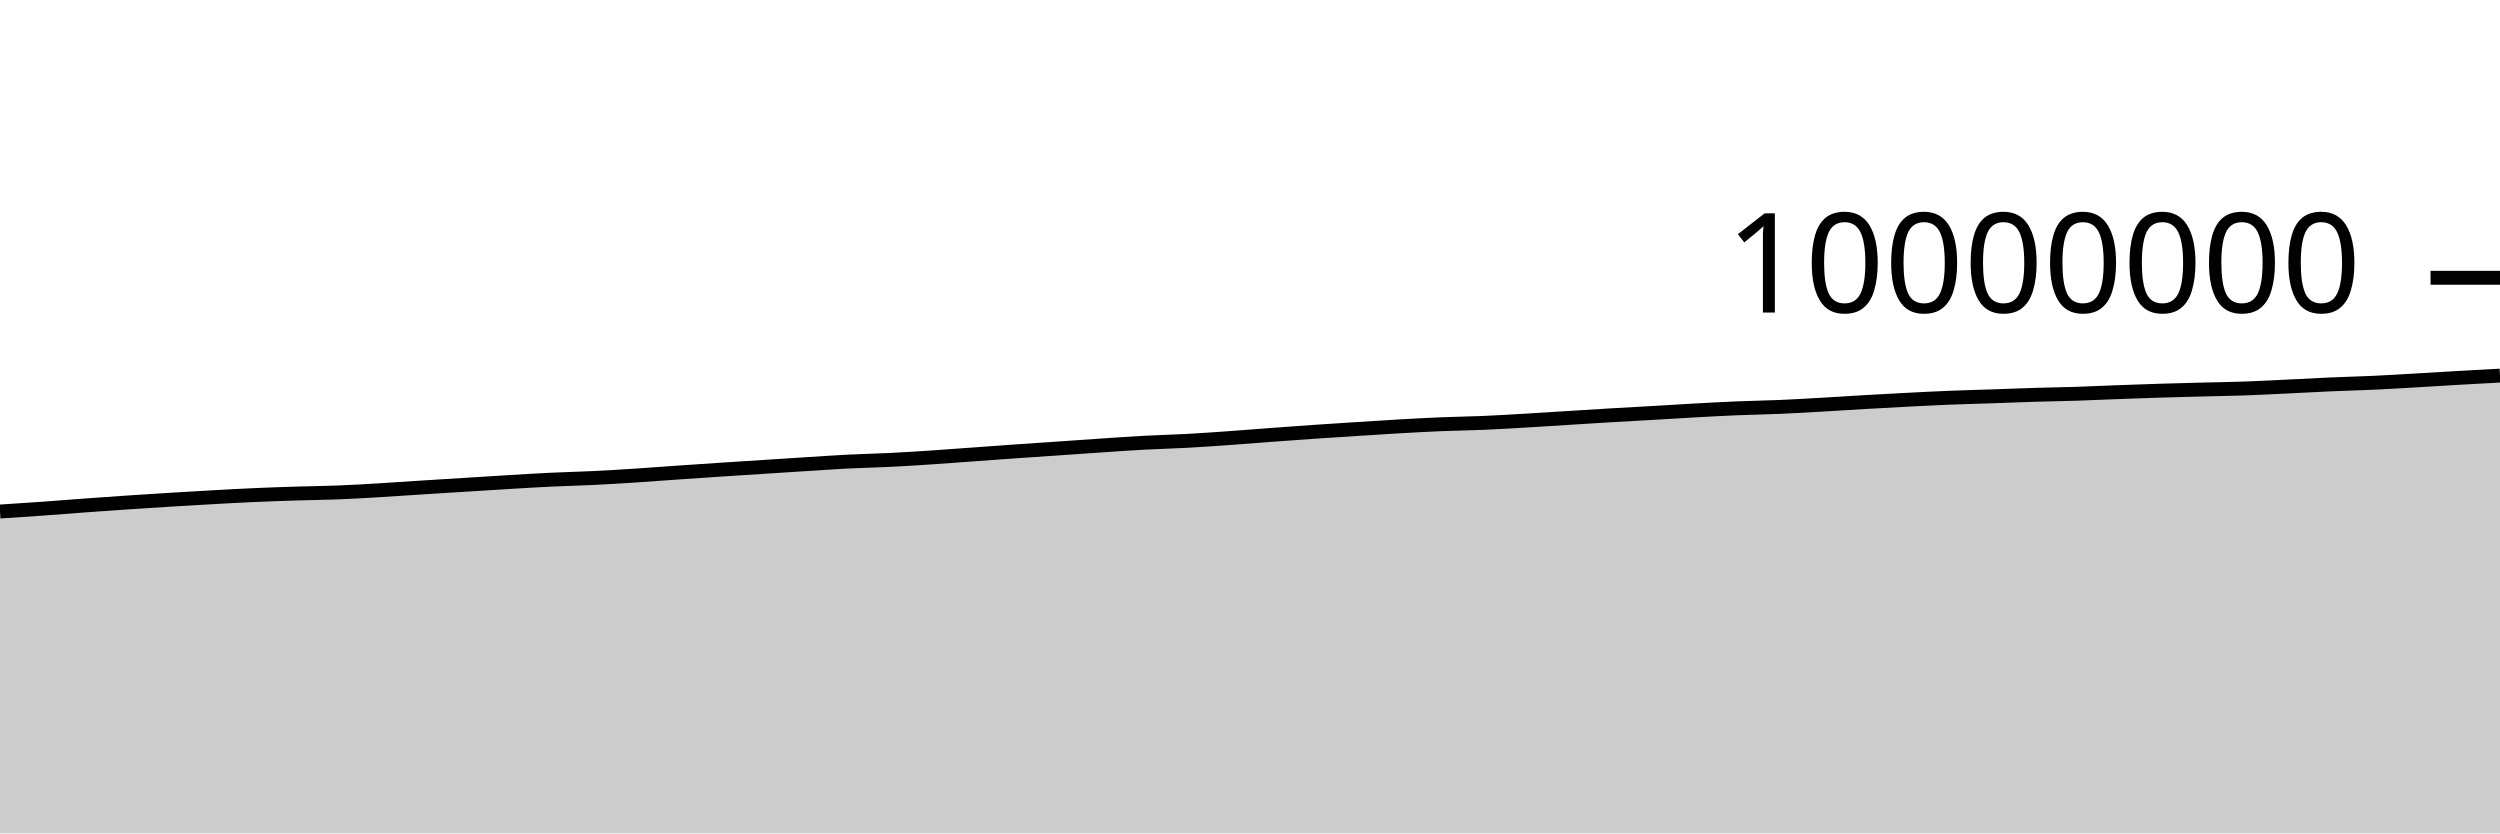
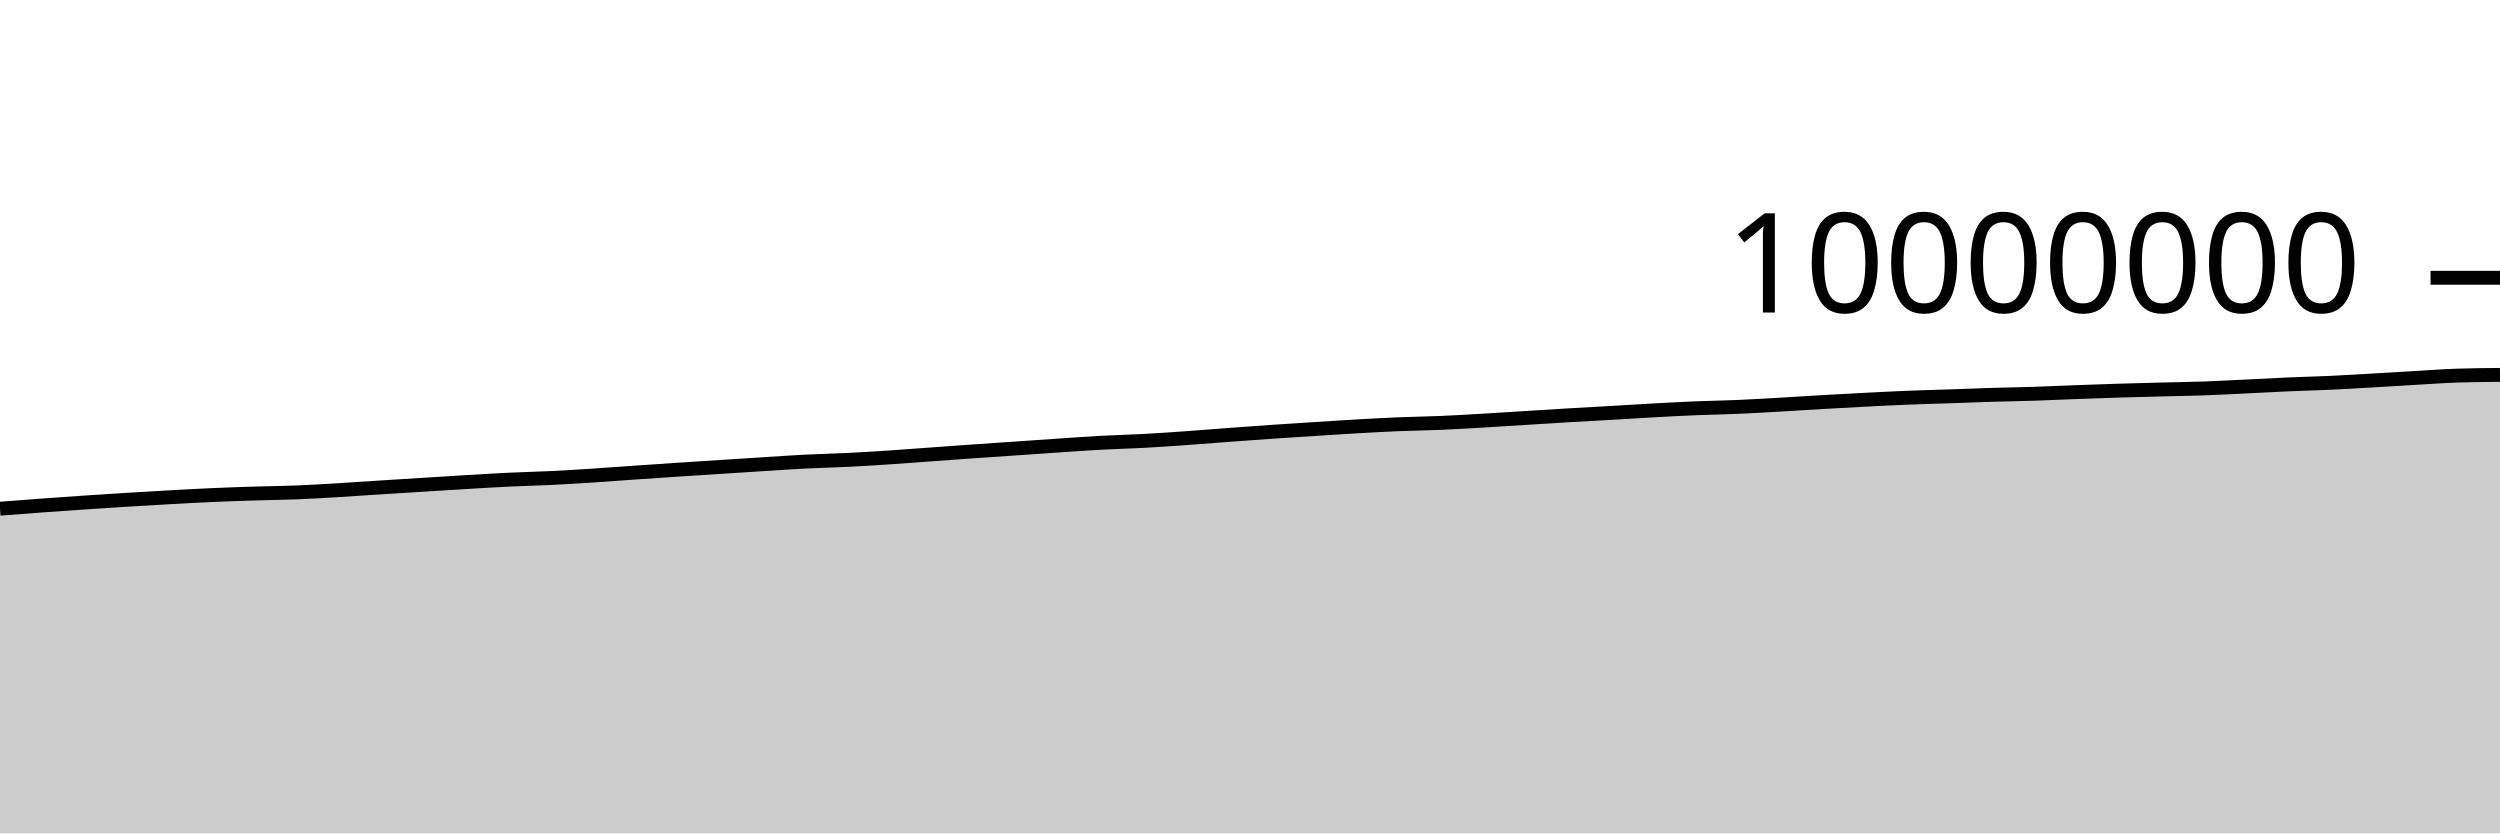
<svg xmlns="http://www.w3.org/2000/svg" viewBox="0 0 180 60">
  <g transform="translate(0,20)">
-     <path class="area" fill="rgba(0, 0, 0, 0.2)" d="M0,16.829C1.017,16.763,2.034,16.698,3.051,16.626C4.068,16.553,5.085,16.468,6.102,16.394C7.119,16.32,8.136,16.248,9.153,16.18C10.169,16.111,11.186,16.045,12.203,15.983C13.22,15.92,14.237,15.86,15.254,15.804C16.271,15.748,17.288,15.69,18.305,15.645C19.322,15.6,20.339,15.566,21.356,15.534C22.373,15.502,23.39,15.494,24.407,15.453C25.424,15.413,26.441,15.35,27.458,15.289C28.475,15.229,29.492,15.155,30.508,15.09C31.525,15.025,32.542,14.963,33.559,14.9C34.576,14.836,35.593,14.771,36.61,14.71C37.627,14.65,38.644,14.586,39.661,14.537C40.678,14.488,41.695,14.467,42.712,14.417C43.729,14.368,44.746,14.305,45.763,14.239C46.78,14.174,47.797,14.095,48.814,14.024C49.831,13.954,50.847,13.884,51.864,13.817C52.881,13.749,53.898,13.685,54.915,13.62C55.932,13.554,56.949,13.488,57.966,13.424C58.983,13.36,60,13.287,61.017,13.235C62.034,13.183,63.051,13.165,64.068,13.114C65.085,13.064,66.102,12.999,67.119,12.932C68.136,12.865,69.153,12.785,70.169,12.712C71.186,12.639,72.203,12.563,73.22,12.492C74.237,12.421,75.254,12.354,76.271,12.284C77.288,12.214,78.305,12.141,79.322,12.073C80.339,12.005,81.356,11.931,82.373,11.877C83.39,11.822,84.407,11.799,85.424,11.744C86.441,11.689,87.458,11.617,88.475,11.545C89.492,11.473,90.508,11.389,91.525,11.314C92.542,11.238,93.559,11.163,94.576,11.093C95.593,11.023,96.61,10.958,97.627,10.894C98.644,10.829,99.661,10.761,100.678,10.703C101.695,10.645,102.712,10.588,103.729,10.546C104.746,10.504,105.763,10.492,106.78,10.449C107.797,10.405,108.814,10.345,109.831,10.285C110.847,10.226,111.864,10.157,112.881,10.094C113.898,10.03,114.915,9.965,115.932,9.905C116.949,9.845,117.966,9.792,118.983,9.733C120,9.674,121.017,9.608,122.034,9.552C123.051,9.496,124.068,9.44,125.085,9.398C126.102,9.356,127.119,9.342,128.136,9.298C129.153,9.255,130.169,9.194,131.186,9.136C132.203,9.079,133.22,9.01,134.237,8.951C135.254,8.893,136.271,8.837,137.288,8.784C138.305,8.732,139.322,8.679,140.339,8.638C141.356,8.596,142.373,8.572,143.39,8.537C144.407,8.502,145.424,8.46,146.441,8.429C147.458,8.398,148.475,8.384,149.492,8.352C150.508,8.319,151.525,8.27,152.542,8.232C153.559,8.194,154.576,8.157,155.593,8.126C156.61,8.095,157.627,8.07,158.644,8.044C159.661,8.017,160.678,8.004,161.695,7.968C162.712,7.932,163.729,7.876,164.746,7.828C165.763,7.779,166.78,7.721,167.797,7.676C168.814,7.632,169.831,7.609,170.847,7.562C171.864,7.515,172.881,7.452,173.898,7.394C174.915,7.335,175.932,7.268,176.949,7.21C177.966,7.151,178.983,7.097,180,7.043L180,40C178.983,40,177.966,40,176.949,40C175.932,40,174.915,40,173.898,40C172.881,40,171.864,40,170.847,40C169.831,40,168.814,40,167.797,40C166.78,40,165.763,40,164.746,40C163.729,40,162.712,40,161.695,40C160.678,40,159.661,40,158.644,40C157.627,40,156.61,40,155.593,40C154.576,40,153.559,40,152.542,40C151.525,40,150.508,40,149.492,40C148.475,40,147.458,40,146.441,40C145.424,40,144.407,40,143.39,40C142.373,40,141.356,40,140.339,40C139.322,40,138.305,40,137.288,40C136.271,40,135.254,40,134.237,40C133.22,40,132.203,40,131.186,40C130.169,40,129.153,40,128.136,40C127.119,40,126.102,40,125.085,40C124.068,40,123.051,40,122.034,40C121.017,40,120,40,118.983,40C117.966,40,116.949,40,115.932,40C114.915,40,113.898,40,112.881,40C111.864,40,110.847,40,109.831,40C108.814,40,107.797,40,106.78,40C105.763,40,104.746,40,103.729,40C102.712,40,101.695,40,100.678,40C99.661,40,98.644,40,97.627,40C96.61,40,95.593,40,94.576,40C93.559,40,92.542,40,91.525,40C90.508,40,89.492,40,88.475,40C87.458,40,86.441,40,85.424,40C84.407,40,83.39,40,82.373,40C81.356,40,80.339,40,79.322,40C78.305,40,77.288,40,76.271,40C75.254,40,74.237,40,73.22,40C72.203,40,71.186,40,70.169,40C69.153,40,68.136,40,67.119,40C66.102,40,65.085,40,64.068,40C63.051,40,62.034,40,61.017,40C60,40,58.983,40,57.966,40C56.949,40,55.932,40,54.915,40C53.898,40,52.881,40,51.864,40C50.847,40,49.831,40,48.814,40C47.797,40,46.78,40,45.763,40C44.746,40,43.729,40,42.712,40C41.695,40,40.678,40,39.661,40C38.644,40,37.627,40,36.61,40C35.593,40,34.576,40,33.559,40C32.542,40,31.525,40,30.508,40C29.492,40,28.475,40,27.458,40C26.441,40,25.424,40,24.407,40C23.39,40,22.373,40,21.356,40C20.339,40,19.322,40,18.305,40C17.288,40,16.271,40,15.254,40C14.237,40,13.22,40,12.203,40C11.186,40,10.169,40,9.153,40C8.136,40,7.119,40,6.102,40C5.085,40,4.068,40,3.051,40C2.034,40,1.017,40,0,40Z" />
-     <path class="line" stroke="black" fill="none" d="M0,16.829C1.017,16.763,2.034,16.698,3.051,16.626C4.068,16.553,5.085,16.468,6.102,16.394C7.119,16.32,8.136,16.248,9.153,16.18C10.169,16.111,11.186,16.045,12.203,15.983C13.22,15.92,14.237,15.86,15.254,15.804C16.271,15.748,17.288,15.69,18.305,15.645C19.322,15.6,20.339,15.566,21.356,15.534C22.373,15.502,23.39,15.494,24.407,15.453C25.424,15.413,26.441,15.35,27.458,15.289C28.475,15.229,29.492,15.155,30.508,15.09C31.525,15.025,32.542,14.963,33.559,14.9C34.576,14.836,35.593,14.771,36.61,14.71C37.627,14.65,38.644,14.586,39.661,14.537C40.678,14.488,41.695,14.467,42.712,14.417C43.729,14.368,44.746,14.305,45.763,14.239C46.78,14.174,47.797,14.095,48.814,14.024C49.831,13.954,50.847,13.884,51.864,13.817C52.881,13.749,53.898,13.685,54.915,13.62C55.932,13.554,56.949,13.488,57.966,13.424C58.983,13.36,60,13.287,61.017,13.235C62.034,13.183,63.051,13.165,64.068,13.114C65.085,13.064,66.102,12.999,67.119,12.932C68.136,12.865,69.153,12.785,70.169,12.712C71.186,12.639,72.203,12.563,73.22,12.492C74.237,12.421,75.254,12.354,76.271,12.284C77.288,12.214,78.305,12.141,79.322,12.073C80.339,12.005,81.356,11.931,82.373,11.877C83.39,11.822,84.407,11.799,85.424,11.744C86.441,11.689,87.458,11.617,88.475,11.545C89.492,11.473,90.508,11.389,91.525,11.314C92.542,11.238,93.559,11.163,94.576,11.093C95.593,11.023,96.61,10.958,97.627,10.894C98.644,10.829,99.661,10.761,100.678,10.703C101.695,10.645,102.712,10.588,103.729,10.546C104.746,10.504,105.763,10.492,106.78,10.449C107.797,10.405,108.814,10.345,109.831,10.285C110.847,10.226,111.864,10.157,112.881,10.094C113.898,10.03,114.915,9.965,115.932,9.905C116.949,9.845,117.966,9.792,118.983,9.733C120,9.674,121.017,9.608,122.034,9.552C123.051,9.496,124.068,9.44,125.085,9.398C126.102,9.356,127.119,9.342,128.136,9.298C129.153,9.255,130.169,9.194,131.186,9.136C132.203,9.079,133.22,9.01,134.237,8.951C135.254,8.893,136.271,8.837,137.288,8.784C138.305,8.732,139.322,8.679,140.339,8.638C141.356,8.596,142.373,8.572,143.39,8.537C144.407,8.502,145.424,8.46,146.441,8.429C147.458,8.398,148.475,8.384,149.492,8.352C150.508,8.319,151.525,8.27,152.542,8.232C153.559,8.194,154.576,8.157,155.593,8.126C156.61,8.095,157.627,8.07,158.644,8.044C159.661,8.017,160.678,8.004,161.695,7.968C162.712,7.932,163.729,7.876,164.746,7.828C165.763,7.779,166.78,7.721,167.797,7.676C168.814,7.632,169.831,7.609,170.847,7.562C171.864,7.515,172.881,7.452,173.898,7.394C174.915,7.335,175.932,7.268,176.949,7.21C177.966,7.151,178.983,7.097,180,7.043" />
+     <path class="area" fill="rgba(0, 0, 0, 0.2)" d="M0,16.626C1.017,16.547,2.034,16.468,3.051,16.394C4.068,16.32,5.085,16.248,6.102,16.18C7.119,16.111,8.136,16.045,9.153,15.983C10.169,15.92,11.186,15.86,12.203,15.804C13.22,15.748,14.237,15.69,15.254,15.645C16.271,15.6,17.288,15.566,18.305,15.534C19.322,15.502,20.339,15.494,21.356,15.454C22.373,15.413,23.39,15.35,24.407,15.289C25.424,15.229,26.441,15.155,27.458,15.09C28.475,15.025,29.492,14.963,30.508,14.9C31.525,14.837,32.542,14.771,33.559,14.71C34.576,14.65,35.593,14.586,36.61,14.537C37.627,14.488,38.644,14.467,39.661,14.417C40.678,14.368,41.695,14.305,42.712,14.239C43.729,14.174,44.746,14.095,45.763,14.024C46.78,13.954,47.797,13.884,48.814,13.817C49.831,13.749,50.847,13.685,51.864,13.62C52.881,13.554,53.898,13.489,54.915,13.424C55.932,13.36,56.949,13.287,57.966,13.235C58.983,13.183,60,13.165,61.017,13.114C62.034,13.064,63.051,12.999,64.068,12.932C65.085,12.865,66.102,12.785,67.119,12.712C68.136,12.639,69.153,12.563,70.169,12.492C71.186,12.421,72.203,12.354,73.22,12.284C74.237,12.214,75.254,12.141,76.271,12.073C77.288,12.005,78.305,11.931,79.322,11.877C80.339,11.822,81.356,11.799,82.373,11.744C83.39,11.689,84.407,11.617,85.424,11.545C86.441,11.473,87.458,11.389,88.475,11.314C89.492,11.238,90.508,11.163,91.525,11.093C92.542,11.023,93.559,10.958,94.576,10.894C95.593,10.829,96.61,10.761,97.627,10.703C98.644,10.645,99.661,10.588,100.678,10.546C101.695,10.504,102.712,10.492,103.729,10.449C104.746,10.405,105.763,10.345,106.78,10.285C107.797,10.226,108.814,10.157,109.831,10.094C110.847,10.03,111.864,9.965,112.881,9.905C113.898,9.845,114.915,9.792,115.932,9.733C116.949,9.674,117.966,9.608,118.983,9.552C120,9.496,121.017,9.44,122.034,9.398C123.051,9.356,124.068,9.342,125.085,9.298C126.102,9.255,127.119,9.194,128.136,9.136C129.153,9.079,130.169,9.01,131.186,8.951C132.203,8.893,133.22,8.837,134.237,8.784C135.254,8.732,136.271,8.679,137.288,8.638C138.305,8.596,139.322,8.572,140.339,8.537C141.356,8.502,142.373,8.46,143.39,8.429C144.407,8.398,145.424,8.384,146.441,8.352C147.458,8.319,148.475,8.27,149.492,8.232C150.508,8.194,151.525,8.157,152.542,8.126C153.559,8.095,154.576,8.07,155.593,8.044C156.61,8.017,157.627,8.004,158.644,7.968C159.661,7.932,160.678,7.876,161.695,7.828C162.712,7.779,163.729,7.721,164.746,7.676C165.763,7.632,166.78,7.609,167.797,7.562C168.814,7.515,169.831,7.452,170.847,7.394C171.864,7.335,172.881,7.268,173.898,7.21C174.915,7.151,175.932,7.077,176.949,7.043C177.966,7.009,178.983,7.001,180,6.992L180,40C178.983,40,177.966,40,176.949,40C175.932,40,174.915,40,173.898,40C172.881,40,171.864,40,170.847,40C169.831,40,168.814,40,167.797,40C166.78,40,165.763,40,164.746,40C163.729,40,162.712,40,161.695,40C160.678,40,159.661,40,158.644,40C157.627,40,156.61,40,155.593,40C154.576,40,153.559,40,152.542,40C151.525,40,150.508,40,149.492,40C148.475,40,147.458,40,146.441,40C145.424,40,144.407,40,143.39,40C142.373,40,141.356,40,140.339,40C139.322,40,138.305,40,137.288,40C136.271,40,135.254,40,134.237,40C133.22,40,132.203,40,131.186,40C130.169,40,129.153,40,128.136,40C127.119,40,126.102,40,125.085,40C124.068,40,123.051,40,122.034,40C121.017,40,120,40,118.983,40C117.966,40,116.949,40,115.932,40C114.915,40,113.898,40,112.881,40C111.864,40,110.847,40,109.831,40C108.814,40,107.797,40,106.78,40C105.763,40,104.746,40,103.729,40C102.712,40,101.695,40,100.678,40C99.661,40,98.644,40,97.627,40C96.61,40,95.593,40,94.576,40C93.559,40,92.542,40,91.525,40C90.508,40,89.492,40,88.475,40C87.458,40,86.441,40,85.424,40C84.407,40,83.39,40,82.373,40C81.356,40,80.339,40,79.322,40C78.305,40,77.288,40,76.271,40C75.254,40,74.237,40,73.22,40C72.203,40,71.186,40,70.169,40C69.153,40,68.136,40,67.119,40C66.102,40,65.085,40,64.068,40C63.051,40,62.034,40,61.017,40C60,40,58.983,40,57.966,40C56.949,40,55.932,40,54.915,40C53.898,40,52.881,40,51.864,40C50.847,40,49.831,40,48.814,40C47.797,40,46.78,40,45.763,40C44.746,40,43.729,40,42.712,40C41.695,40,40.678,40,39.661,40C38.644,40,37.627,40,36.61,40C35.593,40,34.576,40,33.559,40C32.542,40,31.525,40,30.508,40C29.492,40,28.475,40,27.458,40C26.441,40,25.424,40,24.407,40C23.39,40,22.373,40,21.356,40C20.339,40,19.322,40,18.305,40C17.288,40,16.271,40,15.254,40C14.237,40,13.22,40,12.203,40C11.186,40,10.169,40,9.153,40C8.136,40,7.119,40,6.102,40C5.085,40,4.068,40,3.051,40C2.034,40,1.017,40,0,40Z" />
+     <path class="line" stroke="black" fill="none" d="M0,16.626C1.017,16.547,2.034,16.468,3.051,16.394C4.068,16.32,5.085,16.248,6.102,16.18C7.119,16.111,8.136,16.045,9.153,15.983C10.169,15.92,11.186,15.86,12.203,15.804C13.22,15.748,14.237,15.69,15.254,15.645C16.271,15.6,17.288,15.566,18.305,15.534C19.322,15.502,20.339,15.494,21.356,15.454C22.373,15.413,23.39,15.35,24.407,15.289C25.424,15.229,26.441,15.155,27.458,15.09C28.475,15.025,29.492,14.963,30.508,14.9C31.525,14.837,32.542,14.771,33.559,14.71C34.576,14.65,35.593,14.586,36.61,14.537C37.627,14.488,38.644,14.467,39.661,14.417C40.678,14.368,41.695,14.305,42.712,14.239C43.729,14.174,44.746,14.095,45.763,14.024C46.78,13.954,47.797,13.884,48.814,13.817C49.831,13.749,50.847,13.685,51.864,13.62C52.881,13.554,53.898,13.489,54.915,13.424C55.932,13.36,56.949,13.287,57.966,13.235C58.983,13.183,60,13.165,61.017,13.114C62.034,13.064,63.051,12.999,64.068,12.932C65.085,12.865,66.102,12.785,67.119,12.712C68.136,12.639,69.153,12.563,70.169,12.492C71.186,12.421,72.203,12.354,73.22,12.284C74.237,12.214,75.254,12.141,76.271,12.073C77.288,12.005,78.305,11.931,79.322,11.877C80.339,11.822,81.356,11.799,82.373,11.744C83.39,11.689,84.407,11.617,85.424,11.545C86.441,11.473,87.458,11.389,88.475,11.314C89.492,11.238,90.508,11.163,91.525,11.093C92.542,11.023,93.559,10.958,94.576,10.894C95.593,10.829,96.61,10.761,97.627,10.703C98.644,10.645,99.661,10.588,100.678,10.546C101.695,10.504,102.712,10.492,103.729,10.449C104.746,10.405,105.763,10.345,106.78,10.285C107.797,10.226,108.814,10.157,109.831,10.094C110.847,10.03,111.864,9.965,112.881,9.905C113.898,9.845,114.915,9.792,115.932,9.733C116.949,9.674,117.966,9.608,118.983,9.552C120,9.496,121.017,9.44,122.034,9.398C123.051,9.356,124.068,9.342,125.085,9.298C126.102,9.255,127.119,9.194,128.136,9.136C129.153,9.079,130.169,9.01,131.186,8.951C132.203,8.893,133.22,8.837,134.237,8.784C135.254,8.732,136.271,8.679,137.288,8.638C138.305,8.596,139.322,8.572,140.339,8.537C141.356,8.502,142.373,8.46,143.39,8.429C144.407,8.398,145.424,8.384,146.441,8.352C147.458,8.319,148.475,8.27,149.492,8.232C150.508,8.194,151.525,8.157,152.542,8.126C153.559,8.095,154.576,8.07,155.593,8.044C156.61,8.017,157.627,8.004,158.644,7.968C159.661,7.932,160.678,7.876,161.695,7.828C162.712,7.779,163.729,7.721,164.746,7.676C165.763,7.632,166.78,7.609,167.797,7.562C168.814,7.515,169.831,7.452,170.847,7.394C171.864,7.335,172.881,7.268,173.898,7.21C174.915,7.151,175.932,7.077,176.949,7.043C177.966,7.009,178.983,7.001,180,6.992" />
    <path class="axis-ceiling" stroke-width="1" stroke="black" fill="none" d="M175,0L180,0" />
    <text class="axis-ceiling-label" font-family="sans-serif" text-anchor="end" font-size="10px" x="170" y="2.5">10000000</text>
  </g>
</svg>
